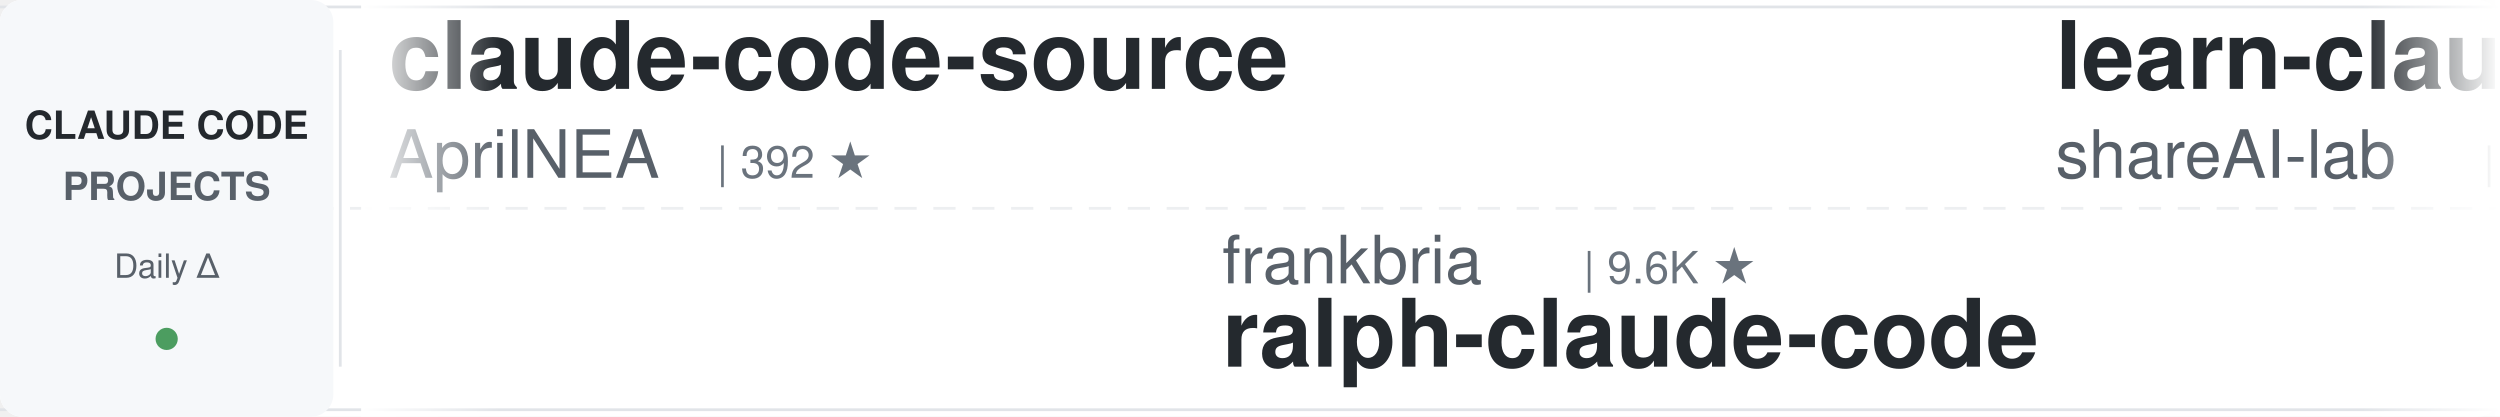
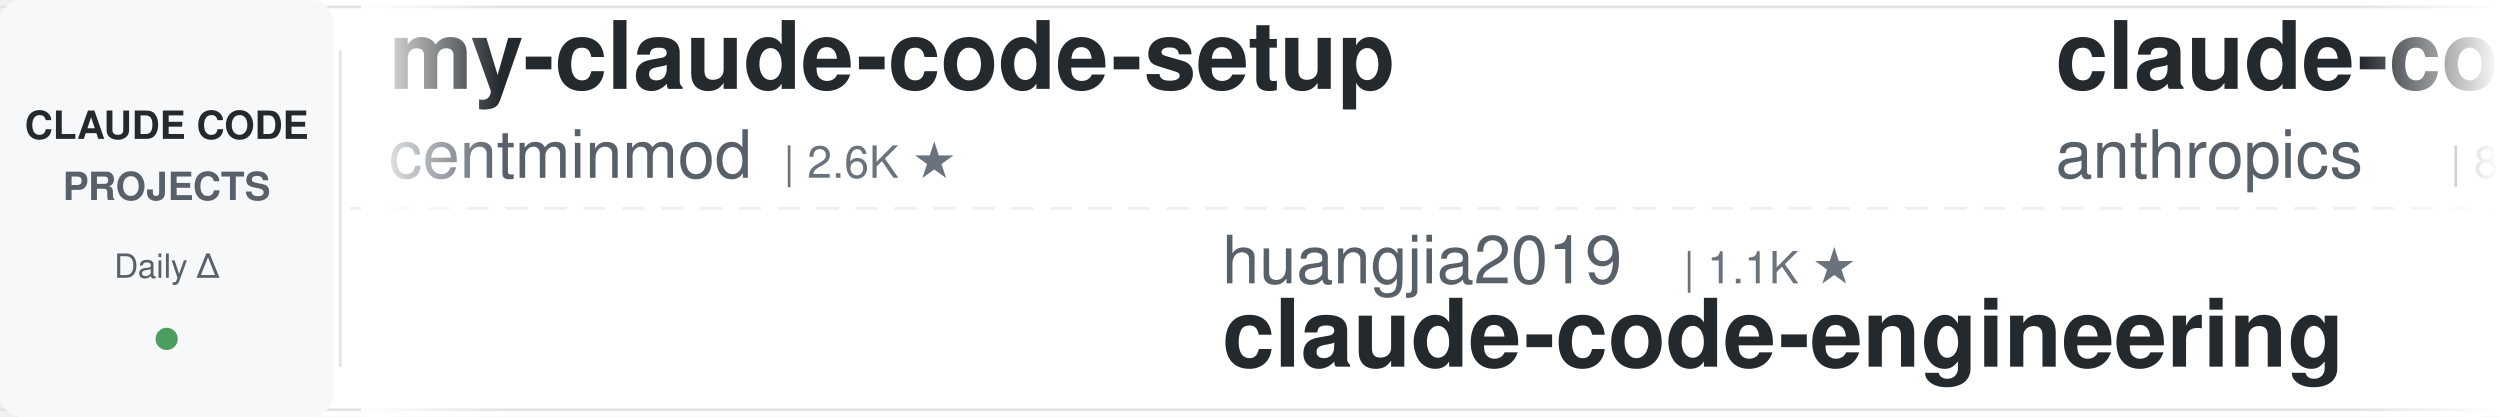
<svg xmlns="http://www.w3.org/2000/svg" width="900" height="150">
  <defs>
    <linearGradient id="leftFade" x1="0%" y1="0%" x2="100%" y2="0%">
      <stop offset="0%" style="stop-color:#ffffff;stop-opacity:1" />
      <stop offset="100%" style="stop-color:#ffffff;stop-opacity:0" />
    </linearGradient>
    <linearGradient id="rightFade" x1="0%" y1="0%" x2="100%" y2="0%">
      <stop offset="0%" style="stop-color:#ffffff;stop-opacity:0" />
      <stop offset="100%" style="stop-color:#ffffff;stop-opacity:1" />
    </linearGradient>
  </defs>
  <rect width="900" height="150" fill="#ffffff" rx="8" />
  <rect x="0" y="2" width="900" height="1" fill="#e1e4e8" />
  <rect x="0" y="147" width="900" height="1" fill="#e1e4e8" />
  <line x1="0" y1="75" x2="900" y2="75" stroke="#e1e4e8" stroke-width="1" stroke-dasharray="8 6" opacity="0.6" />
  <rect x="0" y="0" width="120" height="150" fill="#f6f8fa" rx="8" />
  <text x="60" y="50" font-family="-apple-system, BlinkMacSystemFont, 'Segoe UI', Helvetica, Arial, sans-serif" font-size="14" font-weight="600" fill="#24292e" text-anchor="middle">CLAUDE CODE</text>
  <text x="60" y="72" font-family="-apple-system, BlinkMacSystemFont, 'Segoe UI', Helvetica, Arial, sans-serif" font-size="14" font-weight="600" fill="#586069" text-anchor="middle">PROJECTS</text>
  <text x="60" y="100" font-family="-apple-system, BlinkMacSystemFont, 'Segoe UI', Helvetica, Arial, sans-serif" font-size="12" font-weight="500" fill="#586069" text-anchor="middle">Daily Δ</text>
  <circle cx="60" cy="122" r="4" fill="#22863a" opacity="0.8" />
  <rect x="122" y="18" width="1" height="114" fill="#e1e4e8" />
  <clipPath id="tickerClip">
    <rect x="130" y="0" width="770" height="150" />
  </clipPath>
  <g clip-path="url(#tickerClip)">
    <g id="tickerItems">
      <animateTransform attributeName="transform" attributeType="XML" type="translate" from="0 0" to="-3000 0" dur="54s" repeatCount="indefinite" />
      <g transform="translate(0, 0)">
-         <text x="140" y="32" font-family="-apple-system, BlinkMacSystemFont, 'Segoe UI', Helvetica, Arial, sans-serif" font-size="34" font-weight="600" fill="#24292e">claude-code-source</text>
-         <text x="140" y="64" font-family="-apple-system, BlinkMacSystemFont, 'Segoe UI', Helvetica, Arial, sans-serif" font-size="24" font-weight="400" fill="#586069">AprilNEA</text>
-         <text x="258" y="64" font-family="-apple-system, BlinkMacSystemFont, 'Segoe UI', Helvetica, Arial, sans-serif" font-size="16" font-weight="500" fill="#6a737d">| 392 ★</text>
+         <text x="140" y="32" font-family="-apple-system, BlinkMacSystemFont, 'Segoe UI', Helvetica, Arial, sans-serif" font-size="34" font-weight="600" fill="#24292e">my-claude-code-setup</text>
+         <text x="140" y="64" font-family="-apple-system, BlinkMacSystemFont, 'Segoe UI', Helvetica, Arial, sans-serif" font-size="24" font-weight="400" fill="#586069">centminmod</text>
+         <text x="282" y="64" font-family="-apple-system, BlinkMacSystemFont, 'Segoe UI', Helvetica, Arial, sans-serif" font-size="16" font-weight="500" fill="#6a737d">| 2.6K ★</text>
      </g>
      <g transform="translate(300, 0)">
-         <text x="140" y="102" font-family="-apple-system, BlinkMacSystemFont, 'Segoe UI', Helvetica, Arial, sans-serif" font-size="24" font-weight="400" fill="#586069">frankbria</text>
-         <text x="270" y="102" font-family="-apple-system, BlinkMacSystemFont, 'Segoe UI', Helvetica, Arial, sans-serif" font-size="16" font-weight="500" fill="#6a737d">| 9.6K ★</text>
-         <text x="140" y="132" font-family="-apple-system, BlinkMacSystemFont, 'Segoe UI', Helvetica, Arial, sans-serif" font-size="34" font-weight="600" fill="#24292e">ralph-claude-code</text>
+         <text x="140" y="102" font-family="-apple-system, BlinkMacSystemFont, 'Segoe UI', Helvetica, Arial, sans-serif" font-size="24" font-weight="400" fill="#586069">huangjia2019</text>
+         <text x="306" y="102" font-family="-apple-system, BlinkMacSystemFont, 'Segoe UI', Helvetica, Arial, sans-serif" font-size="16" font-weight="500" fill="#6a737d">| 1.1K ★</text>
+         <text x="140" y="132" font-family="-apple-system, BlinkMacSystemFont, 'Segoe UI', Helvetica, Arial, sans-serif" font-size="34" font-weight="600" fill="#24292e">claude-code-engineering</text>
      </g>
      <g transform="translate(600, 0)">
-         <text x="140" y="32" font-family="-apple-system, BlinkMacSystemFont, 'Segoe UI', Helvetica, Arial, sans-serif" font-size="34" font-weight="600" fill="#24292e">learn-claude-code</text>
-         <text x="140" y="64" font-family="-apple-system, BlinkMacSystemFont, 'Segoe UI', Helvetica, Arial, sans-serif" font-size="24" font-weight="400" fill="#586069">shareAI-lab</text>
-         <text x="294" y="64" font-family="-apple-system, BlinkMacSystemFont, 'Segoe UI', Helvetica, Arial, sans-serif" font-size="16" font-weight="500" fill="#6a737d">| 76.1K ★</text>
+         <text x="140" y="32" font-family="-apple-system, BlinkMacSystemFont, 'Segoe UI', Helvetica, Arial, sans-serif" font-size="34" font-weight="600" fill="#24292e">claude-code-action</text>
+         <text x="140" y="64" font-family="-apple-system, BlinkMacSystemFont, 'Segoe UI', Helvetica, Arial, sans-serif" font-size="24" font-weight="400" fill="#586069">anthropics</text>
+         <text x="282" y="64" font-family="-apple-system, BlinkMacSystemFont, 'Segoe UI', Helvetica, Arial, sans-serif" font-size="16" font-weight="500" fill="#6a737d">| 8.8K ★</text>
      </g>
      <g transform="translate(900, 0)">
-         <text x="140" y="102" font-family="-apple-system, BlinkMacSystemFont, 'Segoe UI', Helvetica, Arial, sans-serif" font-size="24" font-weight="400" fill="#586069">jqueryscript</text>
-         <text x="306" y="102" font-family="-apple-system, BlinkMacSystemFont, 'Segoe UI', Helvetica, Arial, sans-serif" font-size="16" font-weight="500" fill="#6a737d">| 508 ★</text>
-         <text x="140" y="132" font-family="-apple-system, BlinkMacSystemFont, 'Segoe UI', Helvetica, Arial, sans-serif" font-size="34" font-weight="600" fill="#24292e">awesome-claude-code</text>
+         <text x="140" y="102" font-family="-apple-system, BlinkMacSystemFont, 'Segoe UI', Helvetica, Arial, sans-serif" font-size="24" font-weight="400" fill="#586069">edmund-io</text>
+         <text x="270" y="102" font-family="-apple-system, BlinkMacSystemFont, 'Segoe UI', Helvetica, Arial, sans-serif" font-size="16" font-weight="500" fill="#6a737d">| 1.5K ★</text>
+         <text x="140" y="132" font-family="-apple-system, BlinkMacSystemFont, 'Segoe UI', Helvetica, Arial, sans-serif" font-size="34" font-weight="600" fill="#24292e">edmunds-claude-code</text>
      </g>
      <g transform="translate(1200, 0)">
-         <text x="140" y="32" font-family="-apple-system, BlinkMacSystemFont, 'Segoe UI', Helvetica, Arial, sans-serif" font-size="34" font-weight="600" fill="#24292e">edmunds-claude-code</text>
-         <text x="140" y="64" font-family="-apple-system, BlinkMacSystemFont, 'Segoe UI', Helvetica, Arial, sans-serif" font-size="24" font-weight="400" fill="#586069">edmund-io</text>
-         <text x="270" y="64" font-family="-apple-system, BlinkMacSystemFont, 'Segoe UI', Helvetica, Arial, sans-serif" font-size="16" font-weight="500" fill="#6a737d">| 1.5K ★</text>
+         <text x="140" y="32" font-family="-apple-system, BlinkMacSystemFont, 'Segoe UI', Helvetica, Arial, sans-serif" font-size="34" font-weight="600" fill="#24292e">claude-code-video-toolki...</text>
+         <text x="140" y="64" font-family="-apple-system, BlinkMacSystemFont, 'Segoe UI', Helvetica, Arial, sans-serif" font-size="24" font-weight="400" fill="#586069">digitalsamba</text>
+         <text x="306" y="64" font-family="-apple-system, BlinkMacSystemFont, 'Segoe UI', Helvetica, Arial, sans-serif" font-size="16" font-weight="500" fill="#6a737d">| 2.0K ★</text>
      </g>
      <g transform="translate(1500, 0)">
-         <text x="140" y="102" font-family="-apple-system, BlinkMacSystemFont, 'Segoe UI', Helvetica, Arial, sans-serif" font-size="24" font-weight="400" fill="#586069">asgeirtj</text>
-         <text x="258" y="102" font-family="-apple-system, BlinkMacSystemFont, 'Segoe UI', Helvetica, Arial, sans-serif" font-size="16" font-weight="500" fill="#6a737d">| 64.2K ★</text>
-         <text x="140" y="132" font-family="-apple-system, BlinkMacSystemFont, 'Segoe UI', Helvetica, Arial, sans-serif" font-size="34" font-weight="600" fill="#24292e">system_prompts_leaks</text>
+         <text x="140" y="102" font-family="-apple-system, BlinkMacSystemFont, 'Segoe UI', Helvetica, Arial, sans-serif" font-size="24" font-weight="400" fill="#586069">Cranot</text>
+         <text x="234" y="102" font-family="-apple-system, BlinkMacSystemFont, 'Segoe UI', Helvetica, Arial, sans-serif" font-size="16" font-weight="500" fill="#6a737d">| 2.9K ★</text>
+         <text x="140" y="132" font-family="-apple-system, BlinkMacSystemFont, 'Segoe UI', Helvetica, Arial, sans-serif" font-size="34" font-weight="600" fill="#24292e">claude-code-guide</text>
      </g>
      <g transform="translate(1800, 0)">
-         <text x="140" y="32" font-family="-apple-system, BlinkMacSystemFont, 'Segoe UI', Helvetica, Arial, sans-serif" font-size="34" font-weight="600" fill="#24292e">claude-code-tips</text>
-         <text x="140" y="64" font-family="-apple-system, BlinkMacSystemFont, 'Segoe UI', Helvetica, Arial, sans-serif" font-size="24" font-weight="400" fill="#586069">ykdojo</text>
-         <text x="234" y="64" font-family="-apple-system, BlinkMacSystemFont, 'Segoe UI', Helvetica, Arial, sans-serif" font-size="16" font-weight="500" fill="#6a737d">| 10.0K ★</text>
+         <text x="140" y="32" font-family="-apple-system, BlinkMacSystemFont, 'Segoe UI', Helvetica, Arial, sans-serif" font-size="34" font-weight="600" fill="#24292e">ClaudeCodeAgents</text>
+         <text x="140" y="64" font-family="-apple-system, BlinkMacSystemFont, 'Segoe UI', Helvetica, Arial, sans-serif" font-size="24" font-weight="400" fill="#586069">darcyegb</text>
+         <text x="258" y="64" font-family="-apple-system, BlinkMacSystemFont, 'Segoe UI', Helvetica, Arial, sans-serif" font-size="16" font-weight="500" fill="#6a737d">| 760 ★</text>
      </g>
      <g transform="translate(2100, 0)">
-         <text x="140" y="102" font-family="-apple-system, BlinkMacSystemFont, 'Segoe UI', Helvetica, Arial, sans-serif" font-size="24" font-weight="400" fill="#586069">ding113</text>
-         <text x="246" y="102" font-family="-apple-system, BlinkMacSystemFont, 'Segoe UI', Helvetica, Arial, sans-serif" font-size="16" font-weight="500" fill="#6a737d">| 3.3K ★</text>
-         <text x="140" y="132" font-family="-apple-system, BlinkMacSystemFont, 'Segoe UI', Helvetica, Arial, sans-serif" font-size="34" font-weight="600" fill="#24292e">claude-code-hub</text>
+         <text x="140" y="102" font-family="-apple-system, BlinkMacSystemFont, 'Segoe UI', Helvetica, Arial, sans-serif" font-size="24" font-weight="400" fill="#586069">lorryjovens-hub</text>
+         <text x="342" y="102" font-family="-apple-system, BlinkMacSystemFont, 'Segoe UI', Helvetica, Arial, sans-serif" font-size="16" font-weight="500" fill="#6a737d">| 1.7K ★</text>
+         <text x="140" y="132" font-family="-apple-system, BlinkMacSystemFont, 'Segoe UI', Helvetica, Arial, sans-serif" font-size="34" font-weight="600" fill="#24292e">claude-code-rust</text>
      </g>
      <g transform="translate(2400, 0)">
-         <text x="140" y="32" font-family="-apple-system, BlinkMacSystemFont, 'Segoe UI', Helvetica, Arial, sans-serif" font-size="34" font-weight="600" fill="#24292e">claude-code-reverse</text>
-         <text x="140" y="64" font-family="-apple-system, BlinkMacSystemFont, 'Segoe UI', Helvetica, Arial, sans-serif" font-size="24" font-weight="400" fill="#586069">Yuyz0112</text>
-         <text x="258" y="64" font-family="-apple-system, BlinkMacSystemFont, 'Segoe UI', Helvetica, Arial, sans-serif" font-size="16" font-weight="500" fill="#6a737d">| 2.4K ★</text>
+         <text x="140" y="32" font-family="-apple-system, BlinkMacSystemFont, 'Segoe UI', Helvetica, Arial, sans-serif" font-size="34" font-weight="600" fill="#24292e">claude-code-source</text>
+         <text x="140" y="64" font-family="-apple-system, BlinkMacSystemFont, 'Segoe UI', Helvetica, Arial, sans-serif" font-size="24" font-weight="400" fill="#586069">JrCx7scC</text>
+         <text x="258" y="64" font-family="-apple-system, BlinkMacSystemFont, 'Segoe UI', Helvetica, Arial, sans-serif" font-size="16" font-weight="500" fill="#6a737d">| 376 ★</text>
      </g>
      <g transform="translate(2700, 0)">
-         <text x="140" y="102" font-family="-apple-system, BlinkMacSystemFont, 'Segoe UI', Helvetica, Arial, sans-serif" font-size="24" font-weight="400" fill="#586069">andrew-kramer-inno</text>
-         <text x="378" y="102" font-family="-apple-system, BlinkMacSystemFont, 'Segoe UI', Helvetica, Arial, sans-serif" font-size="16" font-weight="500" fill="#6a737d">| 596 ★</text>
-         <text x="140" y="132" font-family="-apple-system, BlinkMacSystemFont, 'Segoe UI', Helvetica, Arial, sans-serif" font-size="34" font-weight="600" fill="#24292e">claude-code-source-build</text>
+         <text x="140" y="102" font-family="-apple-system, BlinkMacSystemFont, 'Segoe UI', Helvetica, Arial, sans-serif" font-size="24" font-weight="400" fill="#586069">multica-ai</text>
+         <text x="282" y="102" font-family="-apple-system, BlinkMacSystemFont, 'Segoe UI', Helvetica, Arial, sans-serif" font-size="16" font-weight="500" fill="#6a737d">| 210.2K ★</text>
+         <text x="140" y="132" font-family="-apple-system, BlinkMacSystemFont, 'Segoe UI', Helvetica, Arial, sans-serif" font-size="34" font-weight="600" fill="#24292e">andrej-karpathy-skills</text>
      </g>
      <g transform="translate(3000, 0)">
-         <text x="140" y="32" font-family="-apple-system, BlinkMacSystemFont, 'Segoe UI', Helvetica, Arial, sans-serif" font-size="34" font-weight="600" fill="#24292e">claude-code-source</text>
-         <text x="140" y="64" font-family="-apple-system, BlinkMacSystemFont, 'Segoe UI', Helvetica, Arial, sans-serif" font-size="24" font-weight="400" fill="#586069">AprilNEA</text>
-         <text x="258" y="64" font-family="-apple-system, BlinkMacSystemFont, 'Segoe UI', Helvetica, Arial, sans-serif" font-size="16" font-weight="500" fill="#6a737d">| 392 ★</text>
+         <text x="140" y="32" font-family="-apple-system, BlinkMacSystemFont, 'Segoe UI', Helvetica, Arial, sans-serif" font-size="34" font-weight="600" fill="#24292e">my-claude-code-setup</text>
+         <text x="140" y="64" font-family="-apple-system, BlinkMacSystemFont, 'Segoe UI', Helvetica, Arial, sans-serif" font-size="24" font-weight="400" fill="#586069">centminmod</text>
+         <text x="282" y="64" font-family="-apple-system, BlinkMacSystemFont, 'Segoe UI', Helvetica, Arial, sans-serif" font-size="16" font-weight="500" fill="#6a737d">| 2.6K ★</text>
      </g>
      <g transform="translate(3300, 0)">
-         <text x="140" y="102" font-family="-apple-system, BlinkMacSystemFont, 'Segoe UI', Helvetica, Arial, sans-serif" font-size="24" font-weight="400" fill="#586069">frankbria</text>
-         <text x="270" y="102" font-family="-apple-system, BlinkMacSystemFont, 'Segoe UI', Helvetica, Arial, sans-serif" font-size="16" font-weight="500" fill="#6a737d">| 9.6K ★</text>
-         <text x="140" y="132" font-family="-apple-system, BlinkMacSystemFont, 'Segoe UI', Helvetica, Arial, sans-serif" font-size="34" font-weight="600" fill="#24292e">ralph-claude-code</text>
+         <text x="140" y="102" font-family="-apple-system, BlinkMacSystemFont, 'Segoe UI', Helvetica, Arial, sans-serif" font-size="24" font-weight="400" fill="#586069">huangjia2019</text>
+         <text x="306" y="102" font-family="-apple-system, BlinkMacSystemFont, 'Segoe UI', Helvetica, Arial, sans-serif" font-size="16" font-weight="500" fill="#6a737d">| 1.1K ★</text>
+         <text x="140" y="132" font-family="-apple-system, BlinkMacSystemFont, 'Segoe UI', Helvetica, Arial, sans-serif" font-size="34" font-weight="600" fill="#24292e">claude-code-engineering</text>
      </g>
      <g transform="translate(3600, 0)">
-         <text x="140" y="32" font-family="-apple-system, BlinkMacSystemFont, 'Segoe UI', Helvetica, Arial, sans-serif" font-size="34" font-weight="600" fill="#24292e">learn-claude-code</text>
-         <text x="140" y="64" font-family="-apple-system, BlinkMacSystemFont, 'Segoe UI', Helvetica, Arial, sans-serif" font-size="24" font-weight="400" fill="#586069">shareAI-lab</text>
-         <text x="294" y="64" font-family="-apple-system, BlinkMacSystemFont, 'Segoe UI', Helvetica, Arial, sans-serif" font-size="16" font-weight="500" fill="#6a737d">| 76.1K ★</text>
+         <text x="140" y="32" font-family="-apple-system, BlinkMacSystemFont, 'Segoe UI', Helvetica, Arial, sans-serif" font-size="34" font-weight="600" fill="#24292e">claude-code-action</text>
+         <text x="140" y="64" font-family="-apple-system, BlinkMacSystemFont, 'Segoe UI', Helvetica, Arial, sans-serif" font-size="24" font-weight="400" fill="#586069">anthropics</text>
+         <text x="282" y="64" font-family="-apple-system, BlinkMacSystemFont, 'Segoe UI', Helvetica, Arial, sans-serif" font-size="16" font-weight="500" fill="#6a737d">| 8.8K ★</text>
      </g>
      <g transform="translate(3900, 0)">
-         <text x="140" y="102" font-family="-apple-system, BlinkMacSystemFont, 'Segoe UI', Helvetica, Arial, sans-serif" font-size="24" font-weight="400" fill="#586069">jqueryscript</text>
-         <text x="306" y="102" font-family="-apple-system, BlinkMacSystemFont, 'Segoe UI', Helvetica, Arial, sans-serif" font-size="16" font-weight="500" fill="#6a737d">| 508 ★</text>
-         <text x="140" y="132" font-family="-apple-system, BlinkMacSystemFont, 'Segoe UI', Helvetica, Arial, sans-serif" font-size="34" font-weight="600" fill="#24292e">awesome-claude-code</text>
+         <text x="140" y="102" font-family="-apple-system, BlinkMacSystemFont, 'Segoe UI', Helvetica, Arial, sans-serif" font-size="24" font-weight="400" fill="#586069">edmund-io</text>
+         <text x="270" y="102" font-family="-apple-system, BlinkMacSystemFont, 'Segoe UI', Helvetica, Arial, sans-serif" font-size="16" font-weight="500" fill="#6a737d">| 1.5K ★</text>
+         <text x="140" y="132" font-family="-apple-system, BlinkMacSystemFont, 'Segoe UI', Helvetica, Arial, sans-serif" font-size="34" font-weight="600" fill="#24292e">edmunds-claude-code</text>
      </g>
    </g>
  </g>
  <rect x="130" y="0" width="50" height="150" fill="url(#leftFade)" />
  <rect x="850" y="0" width="50" height="150" fill="url(#rightFade)" />
</svg>
